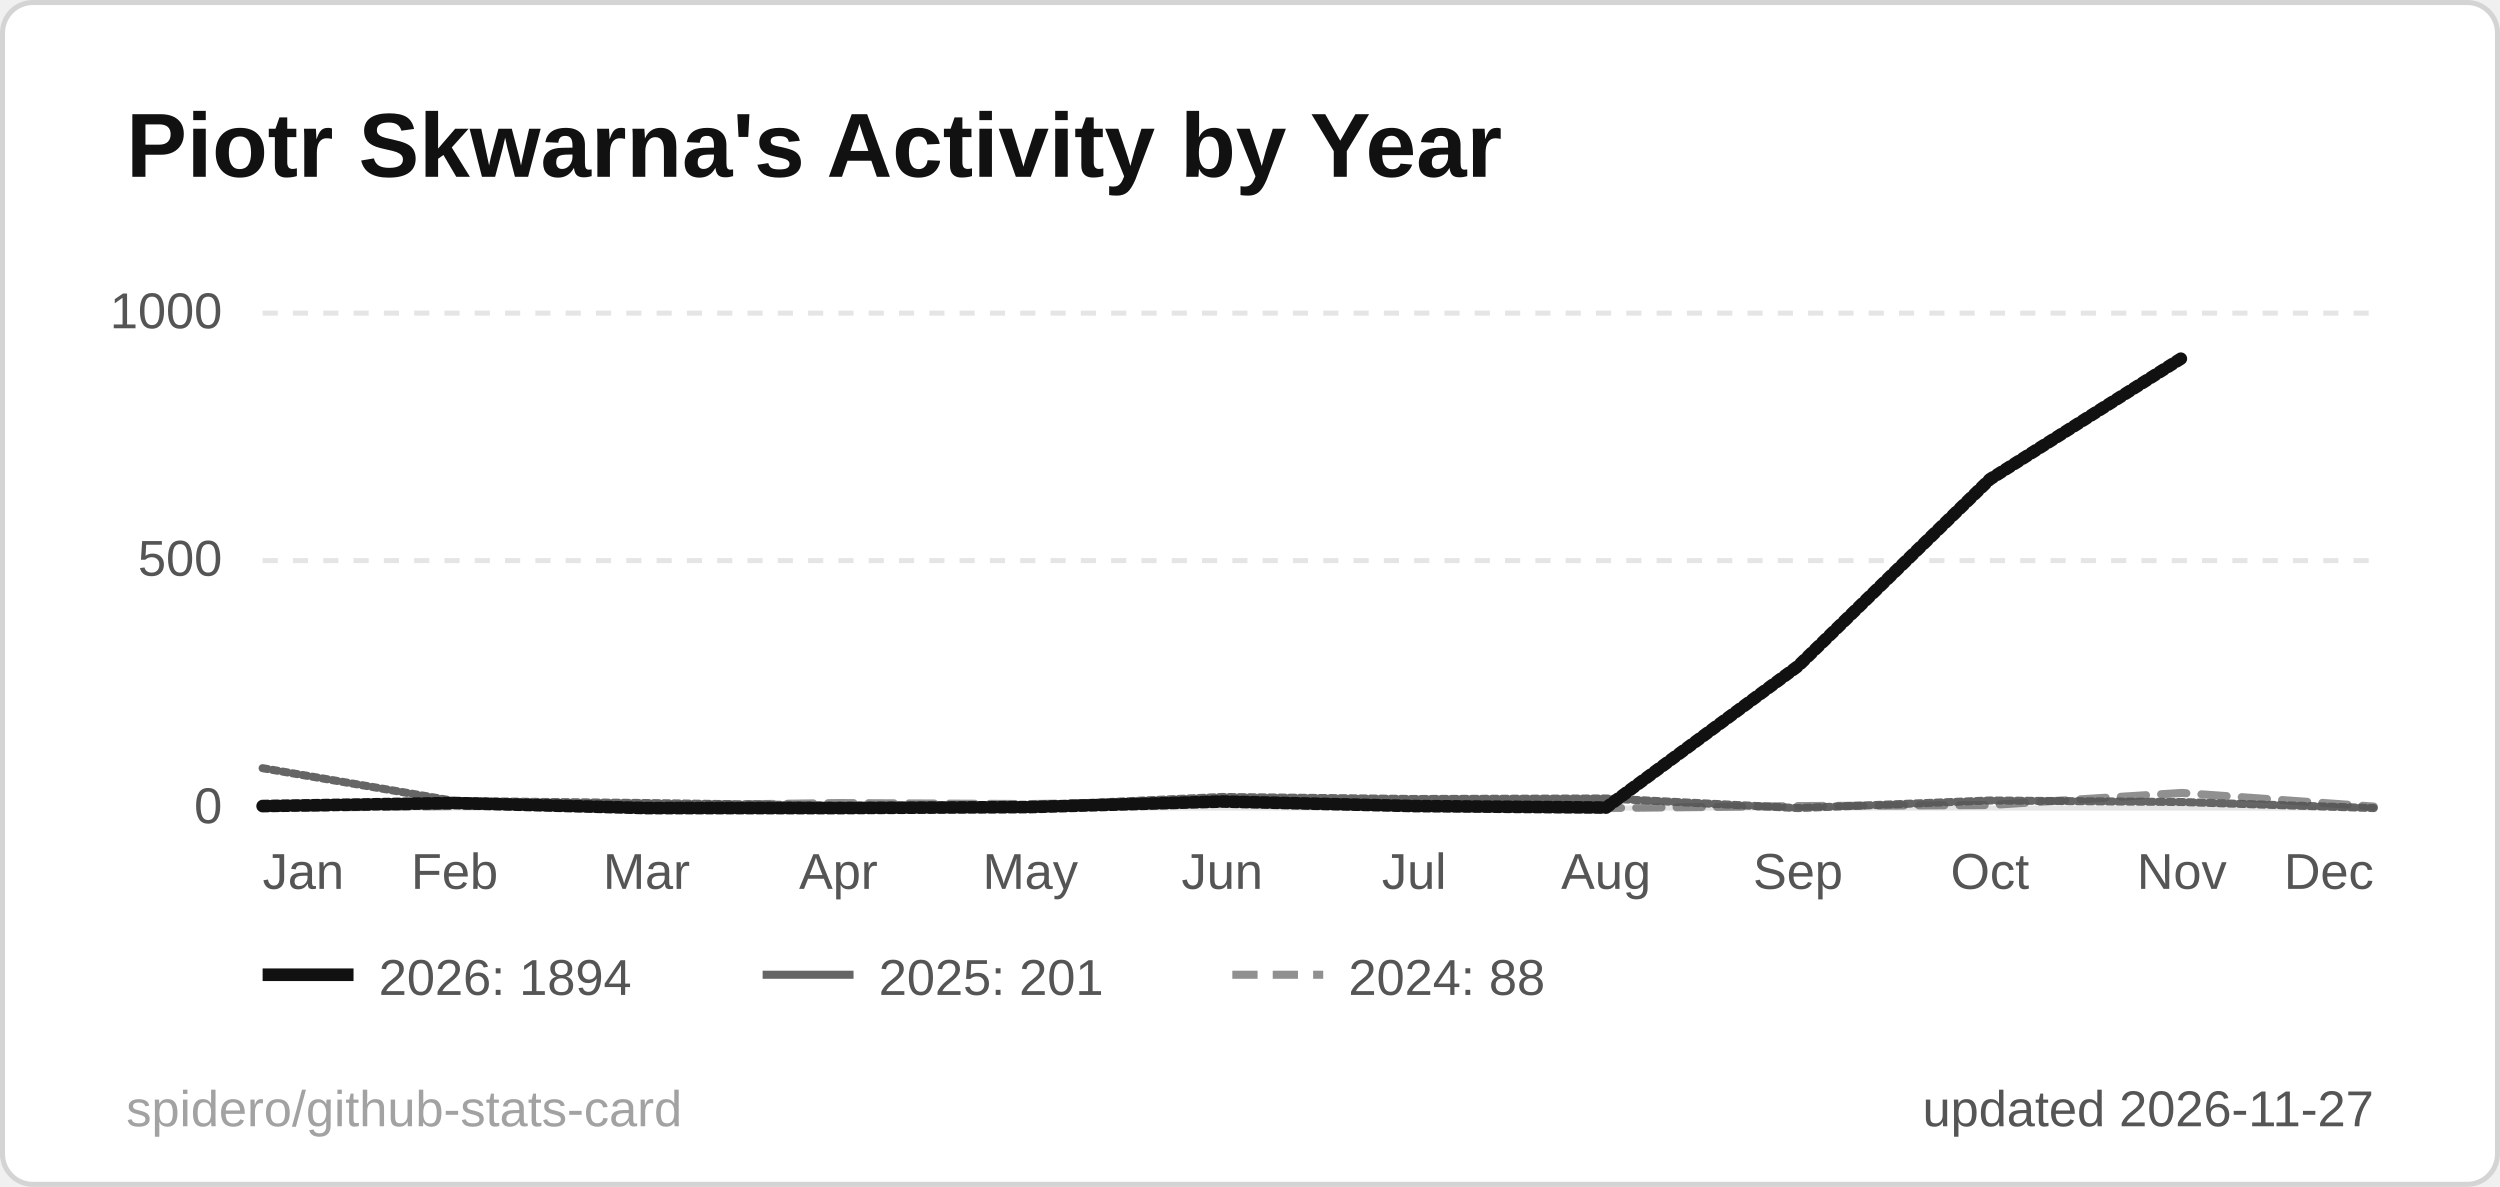
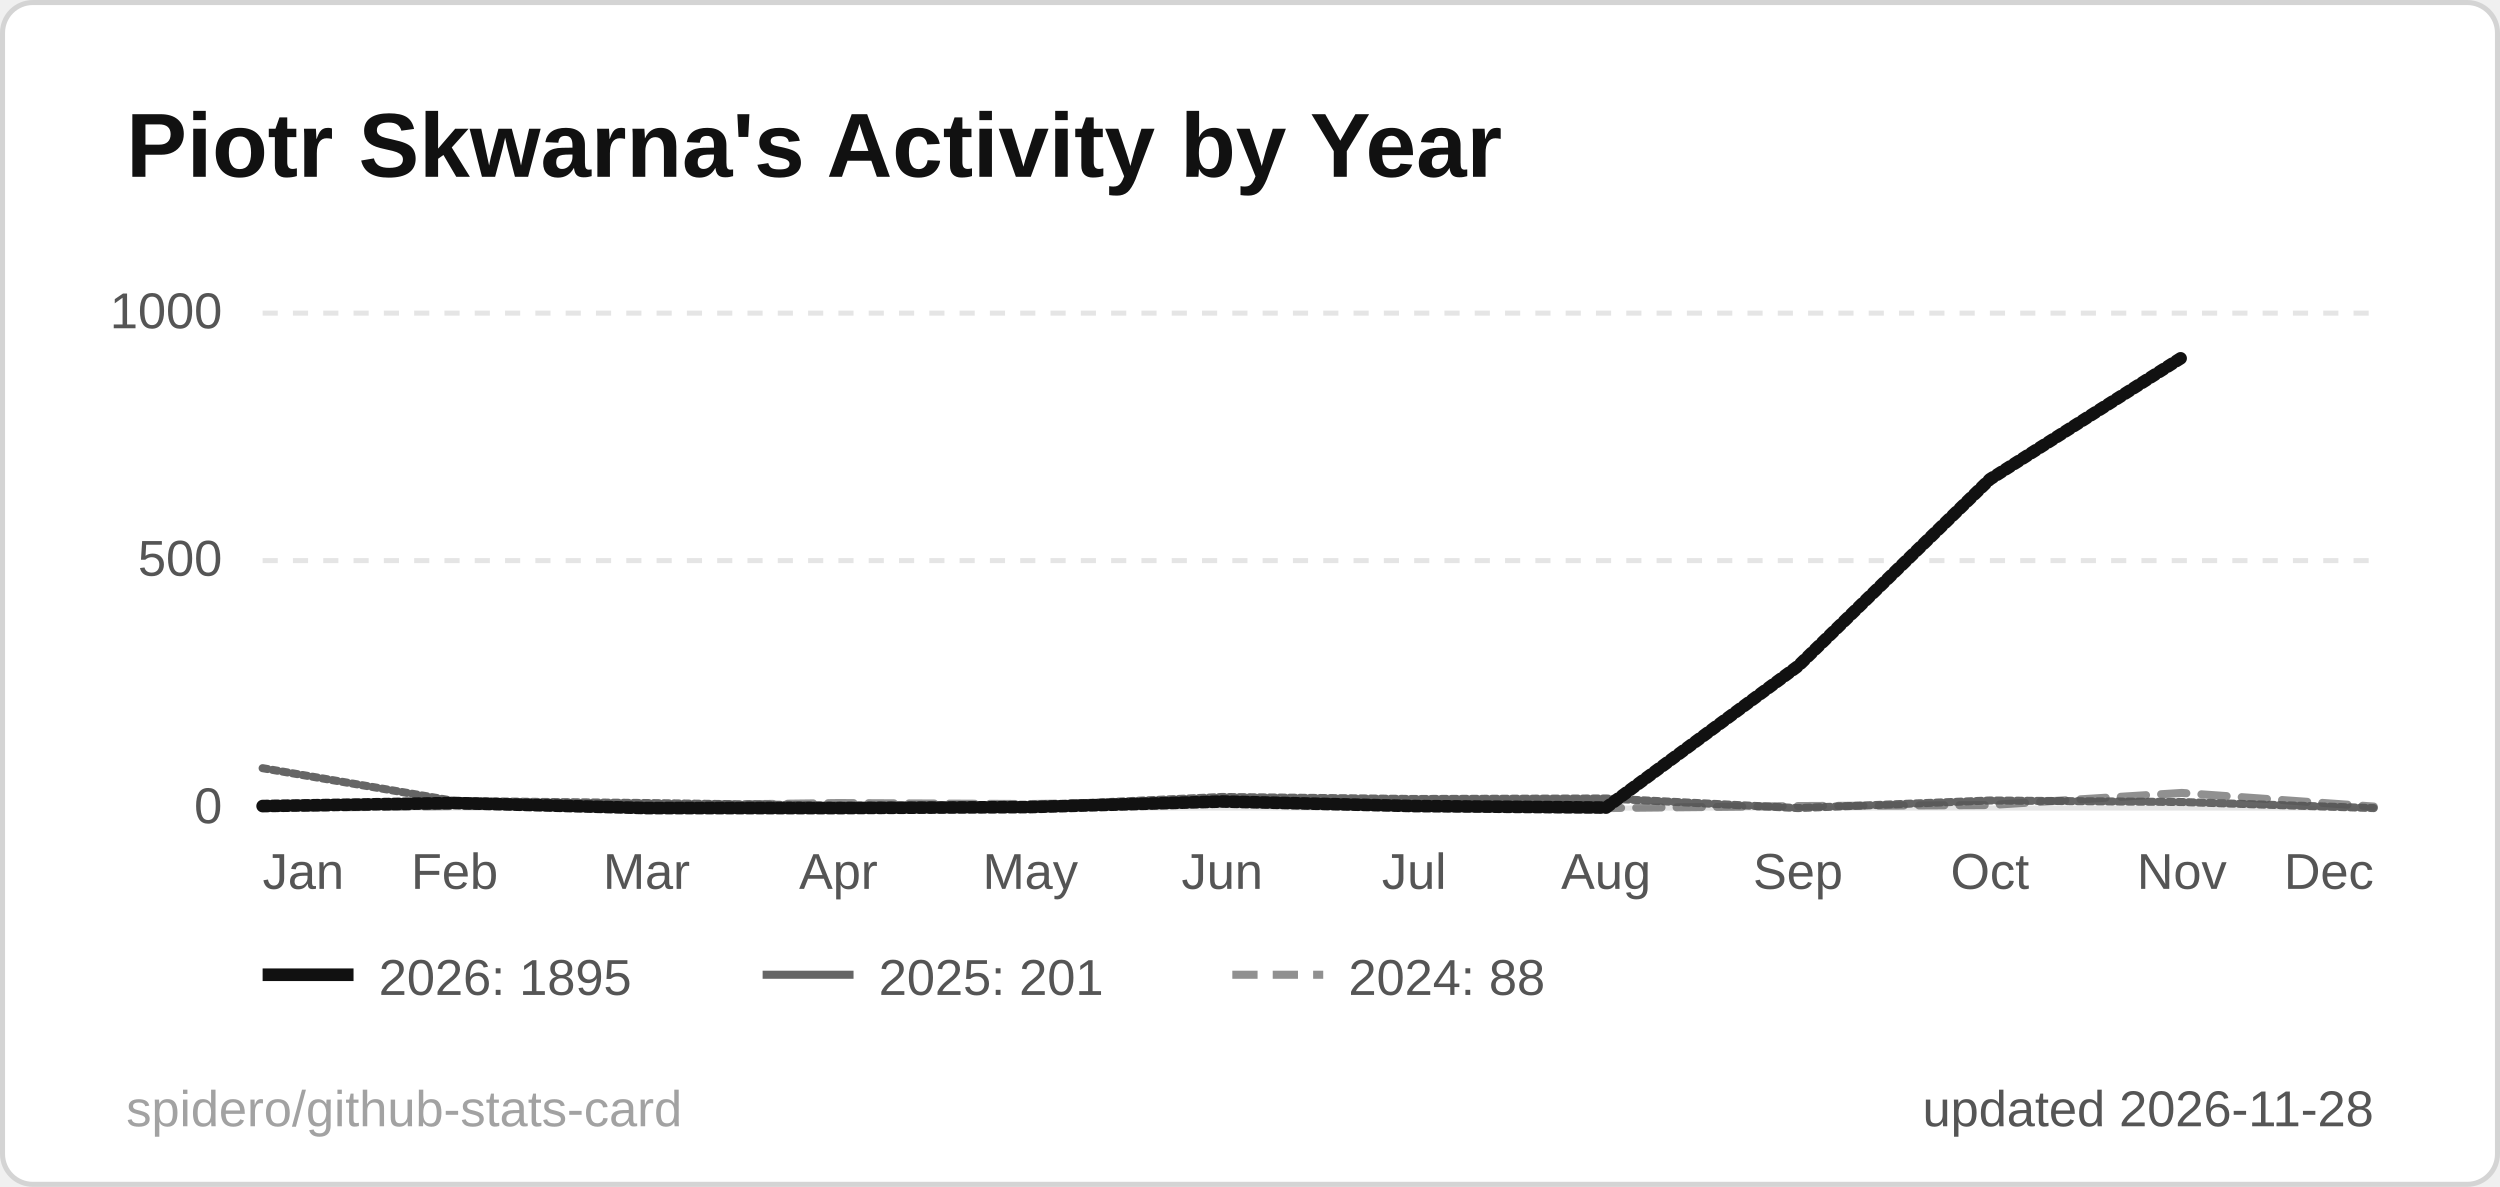
<svg xmlns="http://www.w3.org/2000/svg" width="495" height="235" viewBox="0 0 495 235" role="img" aria-label="Piotr Skwarna's Activity by Year">
  <style>
  .title { font: 600 18px 'Segoe UI', Ubuntu, 'Helvetica Neue', Arial, sans-serif; fill: #111111; }
  .label { font: 600 13px 'Segoe UI', Ubuntu, 'Helvetica Neue', Arial, sans-serif; fill: #555555; }
  .value { font: 700 13px 'Segoe UI', Ubuntu, 'Helvetica Neue', Arial, sans-serif; fill: #111111; }
  .big { font: 700 22px 'Segoe UI', Ubuntu, 'Helvetica Neue', Arial, sans-serif; fill: #111111; }
  .small { font: 400 10px 'Segoe UI', Ubuntu, 'Helvetica Neue', Arial, sans-serif; fill: #555555; }
  .credit { opacity: .55; }
  /* Visible by default; the animation only fades in from 0 (no-animation renderers show the final state) */
  .fade { animation: fade .5s ease-in-out backwards; }
  @keyframes fade { from { opacity: 0; } }
  @media (prefers-reduced-motion: reduce) { * { animation: none !important; } }
  .draw { stroke-dasharray: 1; stroke-dashoffset: 0; animation: draw 1.4s ease-out backwards; }
  @keyframes draw { from { stroke-dashoffset: 1; } }
</style>
  <rect x="0.5" y="0.5" width="494" height="234" rx="6" fill="#ffffff" stroke="#d4d4d4" />
  <text x="25" y="35" class="title">Piotr Skwarna's Activity by Year</text>
  <line x1="52" y1="160.0" x2="470" y2="160.0" stroke="#e5e5e5" stroke-width="1" />
  <text x="44" y="163.0" text-anchor="end" class="small">0</text>
  <line x1="52" y1="111.0" x2="470" y2="111.0" stroke="#e5e5e5" stroke-width="1" stroke-dasharray="3 3" />
  <text x="44" y="114.0" text-anchor="end" class="small">500</text>
  <line x1="52" y1="62.0" x2="470" y2="62.0" stroke="#e5e5e5" stroke-width="1" stroke-dasharray="3 3" />
  <text x="44" y="65.0" text-anchor="end" class="small">1000</text>
  <text x="52.0" y="176" text-anchor="start" class="small">Jan</text>
  <text x="90.0" y="176" text-anchor="middle" class="small">Feb</text>
  <text x="128.0" y="176" text-anchor="middle" class="small">Mar</text>
  <text x="166.0" y="176" text-anchor="middle" class="small">Apr</text>
  <text x="204.0" y="176" text-anchor="middle" class="small">May</text>
  <text x="242.0" y="176" text-anchor="middle" class="small">Jun</text>
  <text x="280.0" y="176" text-anchor="middle" class="small">Jul</text>
  <text x="318.0" y="176" text-anchor="middle" class="small">Aug</text>
  <text x="356.0" y="176" text-anchor="middle" class="small">Sep</text>
  <text x="394.0" y="176" text-anchor="middle" class="small">Oct</text>
  <text x="432.0" y="176" text-anchor="middle" class="small">Nov</text>
  <text x="470.0" y="176" text-anchor="end" class="small">Dec</text>
  <path d="M52.0,160.0 L90.0,159.6 L128.0,159.5 L166.0,159.0 L204.0,159.2 L242.0,158.6 L280.0,159.7 L318.0,160.0 L356.0,159.6 L394.0,159.4 L432.0,157.0 L470.0,159.7" fill="none" stroke="#555555" stroke-opacity="0.65" stroke-width="1.6" stroke-dasharray="5 3" stroke-linejoin="round" stroke-linecap="round" class="fade" style="animation-delay:200ms" />
  <path d="M52.0,152.1 L90.0,158.6 L128.0,159.0 L166.0,159.5 L204.0,159.5 L242.0,157.8 L280.0,158.2 L318.0,158.1 L356.0,160.0 L394.0,158.5 L432.0,158.8 L470.0,160.0" fill="none" stroke="#555555" stroke-opacity="0.9" stroke-width="1.6" stroke-linejoin="round" stroke-linecap="round" pathLength="1" class="draw" style="animation-delay:350ms" />
-   <path d="M52.0,159.6 L90.0,159.0 L128.0,160.0 L166.0,160.0 L204.0,159.8 L242.0,158.7 L280.0,159.6 L318.0,159.9 L356.0,131.9 L394.0,94.9 L432.0,70.9" fill="none" stroke="#111111" stroke-opacity="1" stroke-width="2.5" stroke-linejoin="round" stroke-linecap="round" pathLength="1" class="draw" style="animation-delay:500ms" />
+   <path d="M52.0,159.6 L90.0,159.0 L128.0,160.0 L166.0,160.0 L204.0,159.8 L242.0,158.7 L280.0,159.6 L318.0,159.9 L356.0,131.9 L394.0,94.9 L432.0,70.8" fill="none" stroke="#111111" stroke-opacity="1" stroke-width="2.5" stroke-linejoin="round" stroke-linecap="round" pathLength="1" class="draw" style="animation-delay:500ms" />
  <g class="fade" style="animation-delay:500ms">
    <line x1="52" y1="193" x2="70" y2="193" stroke="#111111" stroke-opacity="1" stroke-width="2.5" />
-     <text x="75" y="197" class="small">2026: 1894</text>
+     <text x="75" y="197" class="small">2026: 1895</text>
  </g>
  <g class="fade" style="animation-delay:500ms">
    <line x1="151" y1="193" x2="169" y2="193" stroke="#555555" stroke-opacity="0.9" stroke-width="1.6" />
    <text x="174" y="197" class="small">2025: 201</text>
  </g>
  <g class="fade" style="animation-delay:500ms">
    <line x1="244" y1="193" x2="262" y2="193" stroke="#555555" stroke-opacity="0.65" stroke-width="1.6" stroke-dasharray="5 3" />
    <text x="267" y="197" class="small">2024: 88</text>
  </g>
-   <text x="470" y="223" text-anchor="end" class="small">updated 2026-11-27</text>
+   <text x="470" y="223" text-anchor="end" class="small">updated 2026-11-28</text>
  <a href="https://github.com/spidero/github-stats-card" target="_blank">
    <text x="25" y="223" class="small credit">spidero/github-stats-card</text>
  </a>
</svg>
